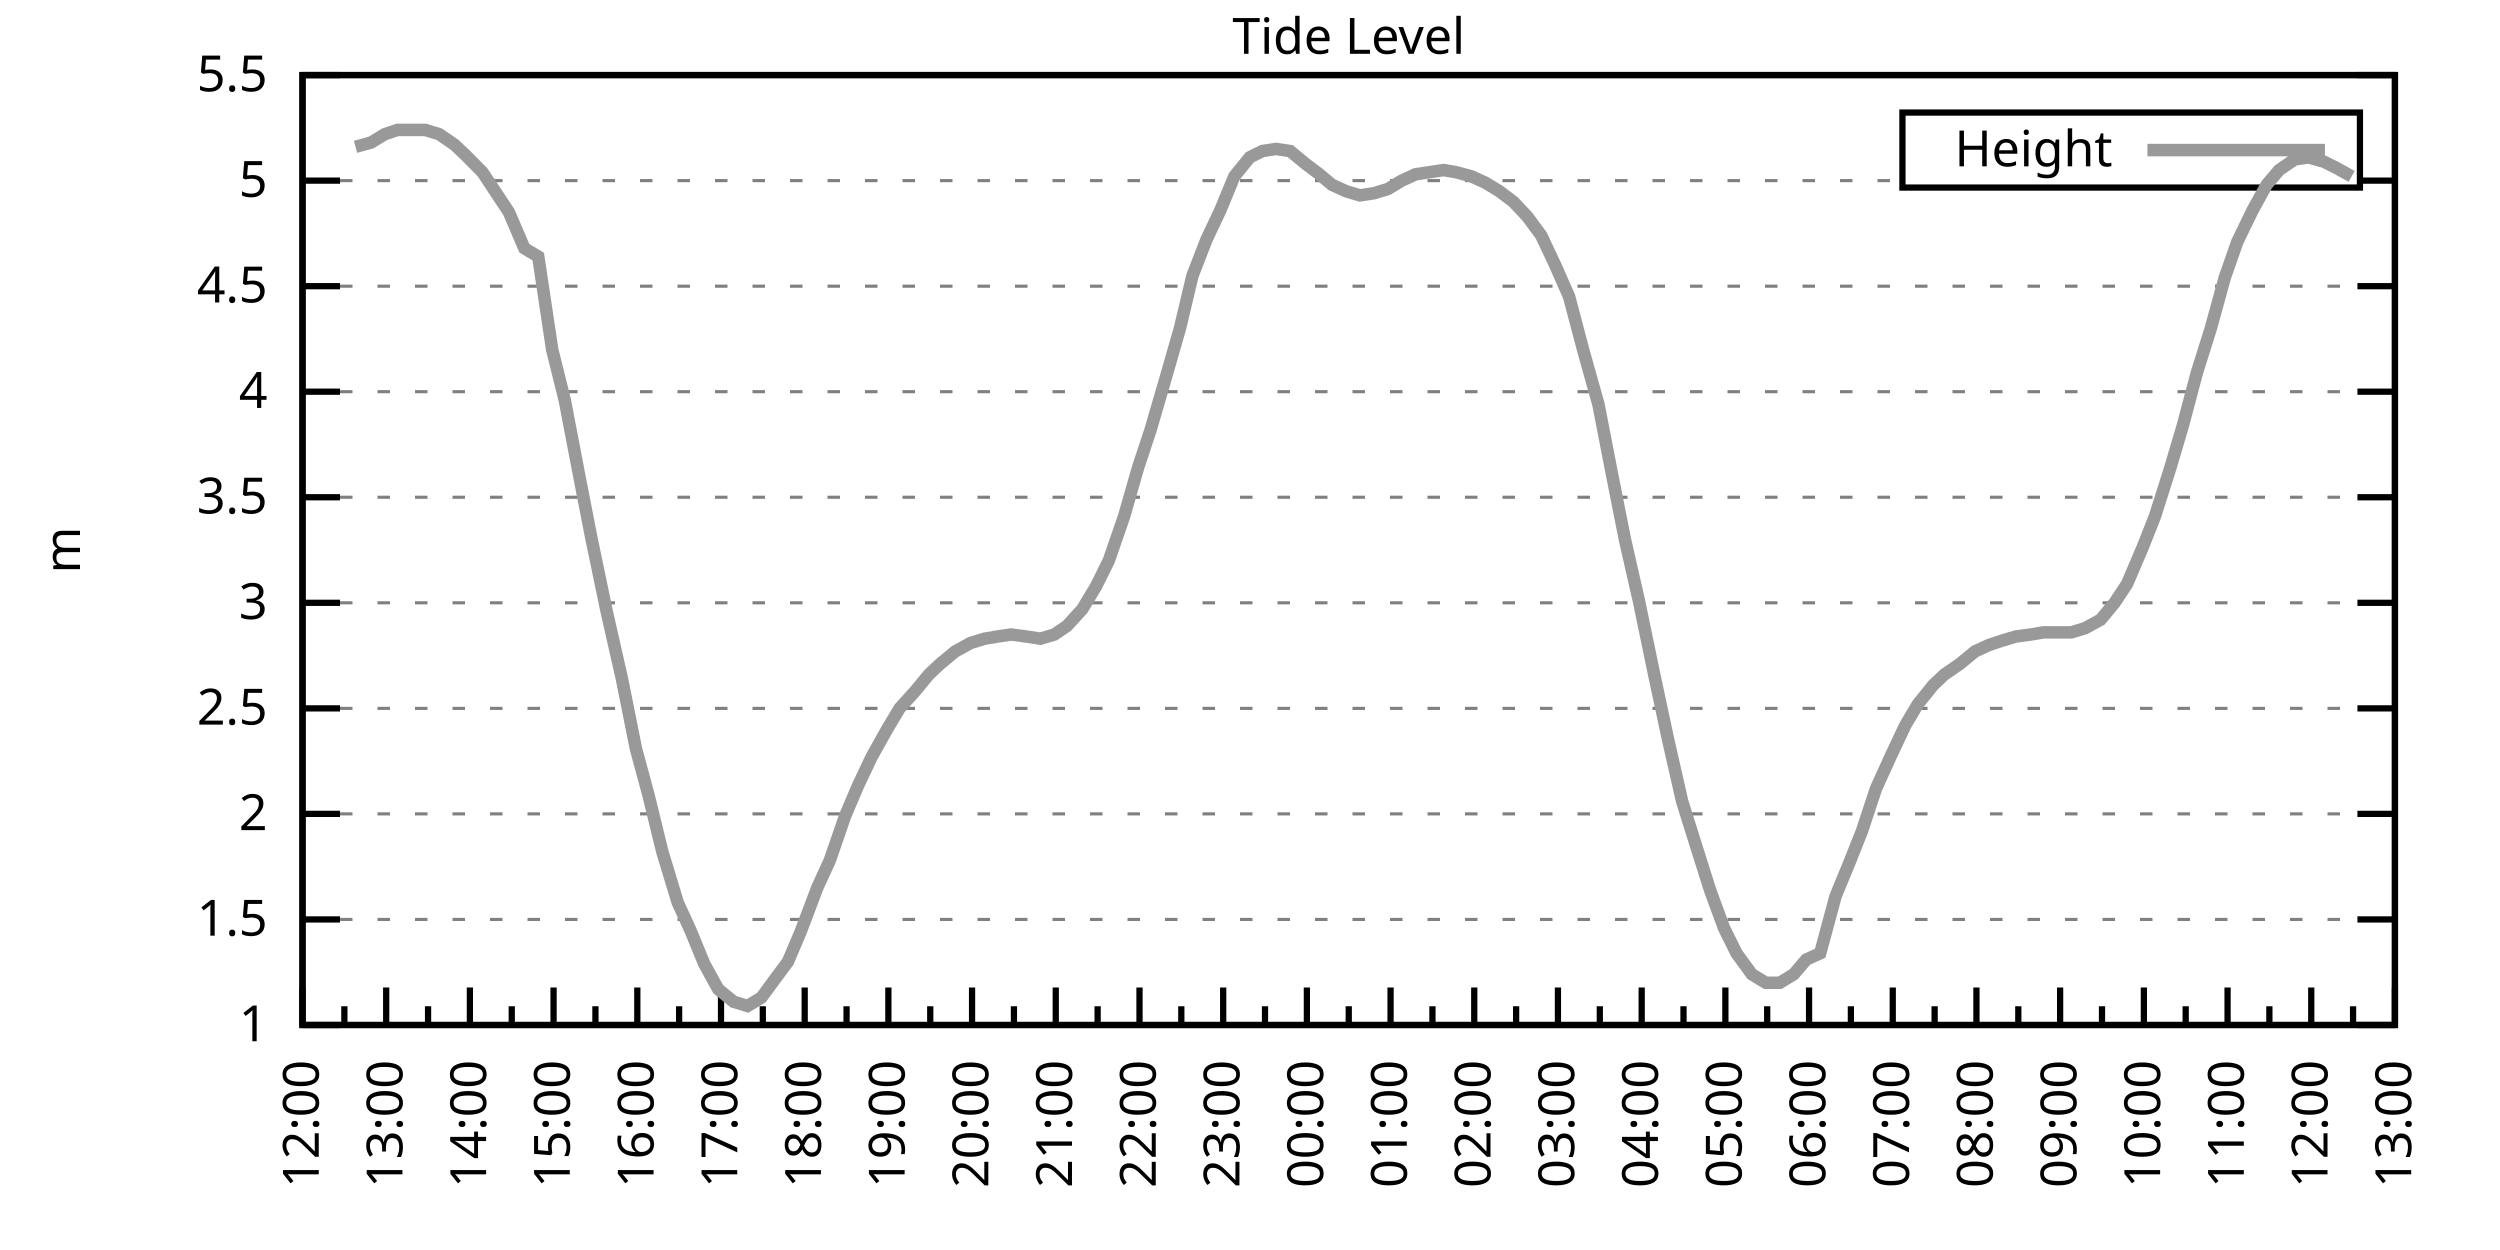
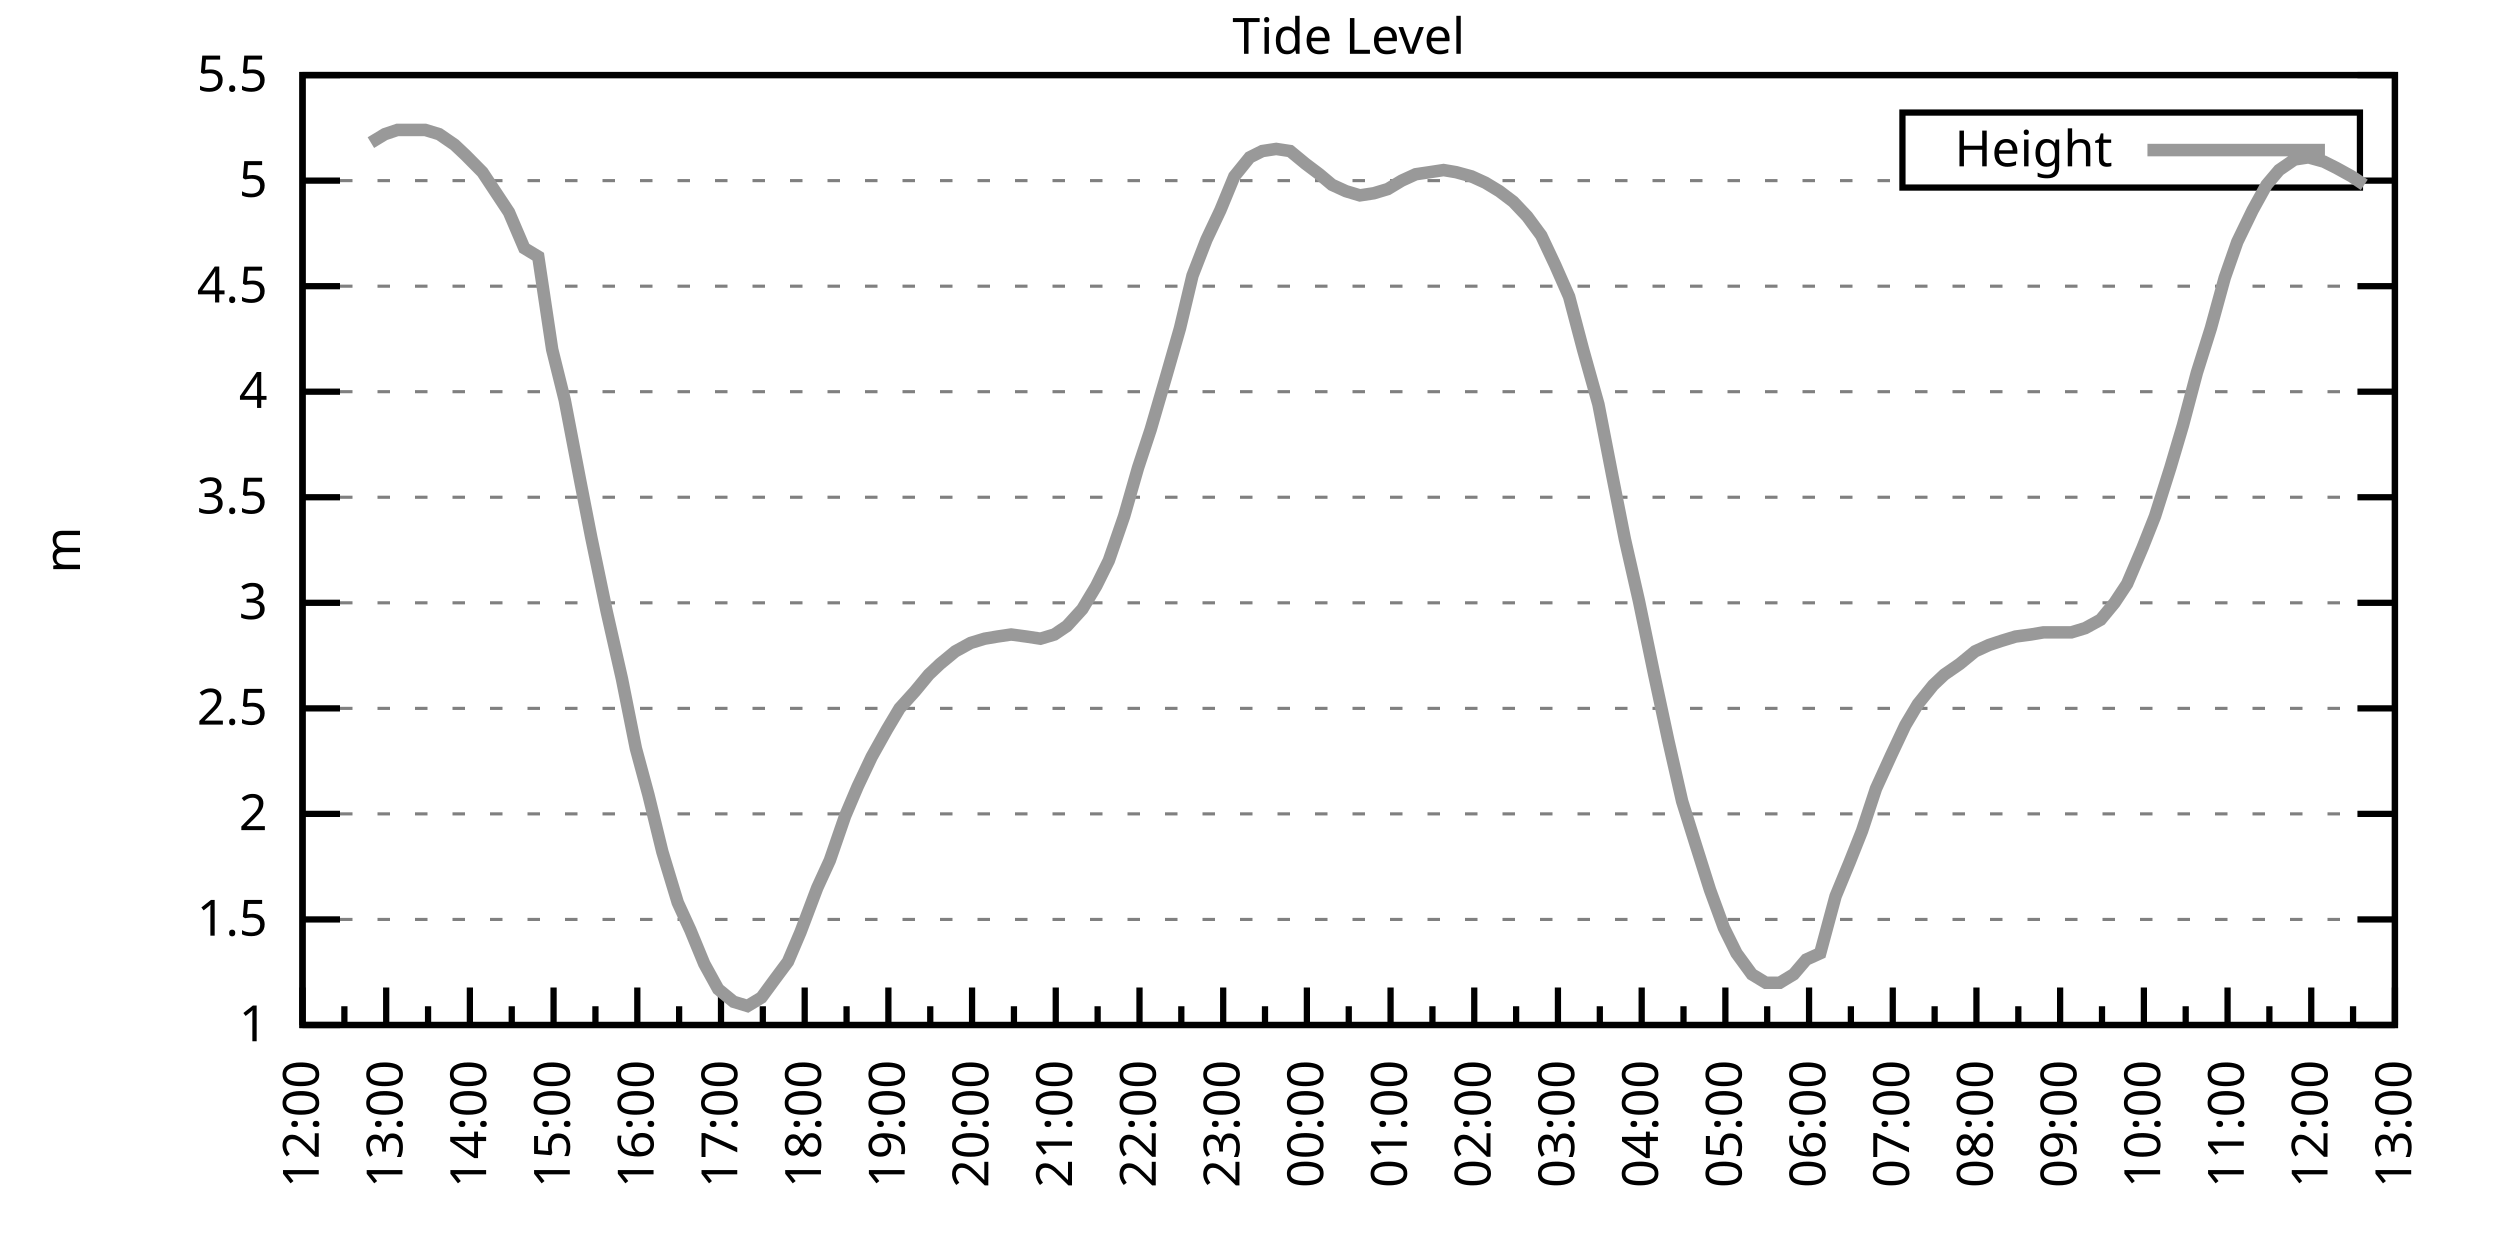
<svg xmlns="http://www.w3.org/2000/svg" xmlns:xlink="http://www.w3.org/1999/xlink" width="400" height="200" viewBox="0 0 400 200">
  <g id="gnuplot_canvas">
    <rect x="0" y="0" width="400" height="200" fill="none" />
    <defs>
      <circle id="gpDot" r="0.5" stroke-width="0.5" stroke="currentColor" />
      <path id="gpPt0" stroke-width="0.333" stroke="currentColor" d="M-1,0 h2 M0,-1 v2" />
      <path id="gpPt1" stroke-width="0.333" stroke="currentColor" d="M-1,-1 L1,1 M1,-1 L-1,1" />
      <path id="gpPt2" stroke-width="0.333" stroke="currentColor" d="M-1,0 L1,0 M0,-1 L0,1 M-1,-1 L1,1 M-1,1 L1,-1" />
      <rect id="gpPt3" stroke-width="0.333" stroke="currentColor" x="-1" y="-1" width="2" height="2" />
      <rect id="gpPt4" stroke-width="0.333" stroke="currentColor" fill="currentColor" x="-1" y="-1" width="2" height="2" />
      <circle id="gpPt5" stroke-width="0.333" stroke="currentColor" cx="0" cy="0" r="1" />
      <use xlink:href="#gpPt5" id="gpPt6" fill="currentColor" stroke="none" />
      <path id="gpPt7" stroke-width="0.333" stroke="currentColor" d="M0,-1.33 L-1.33,0.67 L1.33,0.67 z" />
      <use xlink:href="#gpPt7" id="gpPt8" fill="currentColor" stroke="none" />
      <use xlink:href="#gpPt7" id="gpPt9" stroke="currentColor" transform="rotate(180)" />
      <use xlink:href="#gpPt9" id="gpPt10" fill="currentColor" stroke="none" />
      <use xlink:href="#gpPt3" id="gpPt11" stroke="currentColor" transform="rotate(45)" />
      <use xlink:href="#gpPt11" id="gpPt12" fill="currentColor" stroke="none" />
      <path id="gpPt13" stroke-width="0.333" stroke="currentColor" d="M0,1.330 L1.265,0.411 L0.782,-1.067 L-0.782,-1.076 L-1.265,0.411 z" />
      <use xlink:href="#gpPt13" id="gpPt14" fill="currentColor" stroke="none" />
      <filter id="textbox" filterUnits="objectBoundingBox" x="0" y="0" height="1" width="1">
        <feFlood flood-color="white" flood-opacity="1" result="bgnd" />
        <feComposite in="SourceGraphic" in2="bgnd" operator="atop" />
      </filter>
      <filter id="greybox" filterUnits="objectBoundingBox" x="0" y="0" height="1" width="1">
        <feFlood flood-color="lightgrey" flood-opacity="1" result="grey" />
        <feComposite in="SourceGraphic" in2="grey" operator="atop" />
      </filter>
    </defs>
    <g fill="none" color="white" stroke="currentColor" stroke-width="1.00" stroke-linecap="butt" stroke-linejoin="miter">
</g>
    <g fill="none" color="black" stroke="currentColor" stroke-width="1.00" stroke-linecap="butt" stroke-linejoin="miter">
      <g stroke="none" shape-rendering="crispEdges">
        <polygon fill="rgb(255, 255, 255)" points="48.40,164.00 383.18,164.00 383.18,12.02 48.40,12.02 " />
      </g>
    </g>
    <g fill="none" color="black" stroke="currentColor" stroke-width="1.00" stroke-linecap="butt" stroke-linejoin="miter">
</g>
    <g fill="none" color="black" stroke="black" stroke-width="0.50" stroke-linecap="butt" stroke-linejoin="miter">
</g>
    <g fill="none" color="gray" stroke="currentColor" stroke-width="0.50" stroke-linecap="butt" stroke-linejoin="miter">
      <path stroke="gray" stroke-dasharray="2,4" class="gridline" d="M48.40,164.00 L383.19,164.00  " />
    </g>
    <g fill="none" color="gray" stroke="gray" stroke-width="1.00" stroke-linecap="butt" stroke-linejoin="miter">
</g>
    <g fill="none" color="black" stroke="currentColor" stroke-width="1.00" stroke-linecap="butt" stroke-linejoin="miter">
      <path stroke="black" d="M48.40,164.00 L54.40,164.00 M383.19,164.00 L377.19,164.00  " />
      <g transform="translate(42.80,166.60)" stroke="none" fill="black" font-family="Sans" font-size="8.00" text-anchor="end">
        <text>
          <tspan font-family="Sans"> 1</tspan>
        </text>
      </g>
    </g>
    <g fill="none" color="black" stroke="currentColor" stroke-width="1.00" stroke-linecap="butt" stroke-linejoin="miter">
</g>
    <g fill="none" color="black" stroke="black" stroke-width="0.50" stroke-linecap="butt" stroke-linejoin="miter">
</g>
    <g fill="none" color="gray" stroke="currentColor" stroke-width="0.50" stroke-linecap="butt" stroke-linejoin="miter">
      <path stroke="gray" stroke-dasharray="2,4" class="gridline" d="M48.40,147.11 L383.19,147.11  " />
    </g>
    <g fill="none" color="gray" stroke="gray" stroke-width="1.00" stroke-linecap="butt" stroke-linejoin="miter">
</g>
    <g fill="none" color="black" stroke="currentColor" stroke-width="1.00" stroke-linecap="butt" stroke-linejoin="miter">
      <path stroke="black" d="M48.40,147.11 L54.40,147.11 M383.19,147.11 L377.19,147.11  " />
      <g transform="translate(42.80,149.71)" stroke="none" fill="black" font-family="Sans" font-size="8.00" text-anchor="end">
        <text>
          <tspan font-family="Sans"> 1.5</tspan>
        </text>
      </g>
    </g>
    <g fill="none" color="black" stroke="currentColor" stroke-width="1.00" stroke-linecap="butt" stroke-linejoin="miter">
</g>
    <g fill="none" color="black" stroke="black" stroke-width="0.50" stroke-linecap="butt" stroke-linejoin="miter">
</g>
    <g fill="none" color="gray" stroke="currentColor" stroke-width="0.50" stroke-linecap="butt" stroke-linejoin="miter">
      <path stroke="gray" stroke-dasharray="2,4" class="gridline" d="M48.40,130.22 L383.19,130.22  " />
    </g>
    <g fill="none" color="gray" stroke="gray" stroke-width="1.00" stroke-linecap="butt" stroke-linejoin="miter">
</g>
    <g fill="none" color="black" stroke="currentColor" stroke-width="1.00" stroke-linecap="butt" stroke-linejoin="miter">
      <path stroke="black" d="M48.40,130.22 L54.40,130.22 M383.19,130.22 L377.19,130.22  " />
      <g transform="translate(42.80,132.82)" stroke="none" fill="black" font-family="Sans" font-size="8.00" text-anchor="end">
        <text>
          <tspan font-family="Sans"> 2</tspan>
        </text>
      </g>
    </g>
    <g fill="none" color="black" stroke="currentColor" stroke-width="1.00" stroke-linecap="butt" stroke-linejoin="miter">
</g>
    <g fill="none" color="black" stroke="black" stroke-width="0.50" stroke-linecap="butt" stroke-linejoin="miter">
</g>
    <g fill="none" color="gray" stroke="currentColor" stroke-width="0.50" stroke-linecap="butt" stroke-linejoin="miter">
      <path stroke="gray" stroke-dasharray="2,4" class="gridline" d="M48.40,113.34 L383.19,113.34  " />
    </g>
    <g fill="none" color="gray" stroke="gray" stroke-width="1.00" stroke-linecap="butt" stroke-linejoin="miter">
</g>
    <g fill="none" color="black" stroke="currentColor" stroke-width="1.00" stroke-linecap="butt" stroke-linejoin="miter">
      <path stroke="black" d="M48.40,113.34 L54.40,113.34 M383.19,113.34 L377.19,113.34  " />
      <g transform="translate(42.80,115.94)" stroke="none" fill="black" font-family="Sans" font-size="8.00" text-anchor="end">
        <text>
          <tspan font-family="Sans"> 2.5</tspan>
        </text>
      </g>
    </g>
    <g fill="none" color="black" stroke="currentColor" stroke-width="1.00" stroke-linecap="butt" stroke-linejoin="miter">
</g>
    <g fill="none" color="black" stroke="black" stroke-width="0.50" stroke-linecap="butt" stroke-linejoin="miter">
</g>
    <g fill="none" color="gray" stroke="currentColor" stroke-width="0.50" stroke-linecap="butt" stroke-linejoin="miter">
      <path stroke="gray" stroke-dasharray="2,4" class="gridline" d="M48.40,96.45 L383.19,96.45  " />
    </g>
    <g fill="none" color="gray" stroke="gray" stroke-width="1.00" stroke-linecap="butt" stroke-linejoin="miter">
</g>
    <g fill="none" color="black" stroke="currentColor" stroke-width="1.00" stroke-linecap="butt" stroke-linejoin="miter">
      <path stroke="black" d="M48.40,96.45 L54.40,96.45 M383.19,96.45 L377.19,96.45  " />
      <g transform="translate(42.80,99.05)" stroke="none" fill="black" font-family="Sans" font-size="8.00" text-anchor="end">
        <text>
          <tspan font-family="Sans"> 3</tspan>
        </text>
      </g>
    </g>
    <g fill="none" color="black" stroke="currentColor" stroke-width="1.00" stroke-linecap="butt" stroke-linejoin="miter">
</g>
    <g fill="none" color="black" stroke="black" stroke-width="0.50" stroke-linecap="butt" stroke-linejoin="miter">
</g>
    <g fill="none" color="gray" stroke="currentColor" stroke-width="0.50" stroke-linecap="butt" stroke-linejoin="miter">
      <path stroke="gray" stroke-dasharray="2,4" class="gridline" d="M48.40,79.56 L383.19,79.56  " />
    </g>
    <g fill="none" color="gray" stroke="gray" stroke-width="1.00" stroke-linecap="butt" stroke-linejoin="miter">
</g>
    <g fill="none" color="black" stroke="currentColor" stroke-width="1.00" stroke-linecap="butt" stroke-linejoin="miter">
      <path stroke="black" d="M48.40,79.56 L54.40,79.56 M383.19,79.56 L377.19,79.56  " />
      <g transform="translate(42.80,82.16)" stroke="none" fill="black" font-family="Sans" font-size="8.00" text-anchor="end">
        <text>
          <tspan font-family="Sans"> 3.5</tspan>
        </text>
      </g>
    </g>
    <g fill="none" color="black" stroke="currentColor" stroke-width="1.00" stroke-linecap="butt" stroke-linejoin="miter">
</g>
    <g fill="none" color="black" stroke="black" stroke-width="0.50" stroke-linecap="butt" stroke-linejoin="miter">
</g>
    <g fill="none" color="gray" stroke="currentColor" stroke-width="0.50" stroke-linecap="butt" stroke-linejoin="miter">
      <path stroke="gray" stroke-dasharray="2,4" class="gridline" d="M48.40,62.67 L383.19,62.67  " />
    </g>
    <g fill="none" color="gray" stroke="gray" stroke-width="1.00" stroke-linecap="butt" stroke-linejoin="miter">
</g>
    <g fill="none" color="black" stroke="currentColor" stroke-width="1.00" stroke-linecap="butt" stroke-linejoin="miter">
      <path stroke="black" d="M48.40,62.67 L54.40,62.67 M383.19,62.67 L377.19,62.67  " />
      <g transform="translate(42.80,65.27)" stroke="none" fill="black" font-family="Sans" font-size="8.00" text-anchor="end">
        <text>
          <tspan font-family="Sans"> 4</tspan>
        </text>
      </g>
    </g>
    <g fill="none" color="black" stroke="currentColor" stroke-width="1.00" stroke-linecap="butt" stroke-linejoin="miter">
</g>
    <g fill="none" color="black" stroke="black" stroke-width="0.50" stroke-linecap="butt" stroke-linejoin="miter">
</g>
    <g fill="none" color="gray" stroke="currentColor" stroke-width="0.50" stroke-linecap="butt" stroke-linejoin="miter">
      <path stroke="gray" stroke-dasharray="2,4" class="gridline" d="M48.40,45.79 L383.19,45.79  " />
    </g>
    <g fill="none" color="gray" stroke="gray" stroke-width="1.00" stroke-linecap="butt" stroke-linejoin="miter">
</g>
    <g fill="none" color="black" stroke="currentColor" stroke-width="1.00" stroke-linecap="butt" stroke-linejoin="miter">
      <path stroke="black" d="M48.40,45.79 L54.40,45.79 M383.19,45.79 L377.19,45.79  " />
      <g transform="translate(42.80,48.39)" stroke="none" fill="black" font-family="Sans" font-size="8.00" text-anchor="end">
        <text>
          <tspan font-family="Sans"> 4.5</tspan>
        </text>
      </g>
    </g>
    <g fill="none" color="black" stroke="currentColor" stroke-width="1.00" stroke-linecap="butt" stroke-linejoin="miter">
</g>
    <g fill="none" color="black" stroke="black" stroke-width="0.50" stroke-linecap="butt" stroke-linejoin="miter">
</g>
    <g fill="none" color="gray" stroke="currentColor" stroke-width="0.50" stroke-linecap="butt" stroke-linejoin="miter">
      <path stroke="gray" stroke-dasharray="2,4" class="gridline" d="M48.40,28.90 L304.39,28.90 M377.59,28.90 L383.19,28.90  " />
    </g>
    <g fill="none" color="gray" stroke="gray" stroke-width="1.00" stroke-linecap="butt" stroke-linejoin="miter">
</g>
    <g fill="none" color="black" stroke="currentColor" stroke-width="1.00" stroke-linecap="butt" stroke-linejoin="miter">
      <path stroke="black" d="M48.40,28.90 L54.40,28.90 M383.19,28.90 L377.19,28.90  " />
      <g transform="translate(42.80,31.50)" stroke="none" fill="black" font-family="Sans" font-size="8.00" text-anchor="end">
        <text>
          <tspan font-family="Sans"> 5</tspan>
        </text>
      </g>
    </g>
    <g fill="none" color="black" stroke="currentColor" stroke-width="1.00" stroke-linecap="butt" stroke-linejoin="miter">
</g>
    <g fill="none" color="black" stroke="black" stroke-width="0.50" stroke-linecap="butt" stroke-linejoin="miter">
</g>
    <g fill="none" color="gray" stroke="currentColor" stroke-width="0.50" stroke-linecap="butt" stroke-linejoin="miter">
      <path stroke="gray" stroke-dasharray="2,4" class="gridline" d="M48.40,12.01 L383.19,12.01  " />
    </g>
    <g fill="none" color="gray" stroke="gray" stroke-width="1.00" stroke-linecap="butt" stroke-linejoin="miter">
</g>
    <g fill="none" color="black" stroke="currentColor" stroke-width="1.00" stroke-linecap="butt" stroke-linejoin="miter">
      <path stroke="black" d="M48.40,12.01 L54.40,12.01 M383.19,12.01 L377.19,12.01  " />
      <g transform="translate(42.80,14.61)" stroke="none" fill="black" font-family="Sans" font-size="8.00" text-anchor="end">
        <text>
          <tspan font-family="Sans"> 5.5</tspan>
        </text>
      </g>
    </g>
    <g fill="none" color="black" stroke="currentColor" stroke-width="1.00" stroke-linecap="butt" stroke-linejoin="miter">
      <path stroke="black" d="M48.40,164.00 L48.40,158.00  " />
      <g transform="translate(51.00,169.60) rotate(270)" stroke="none" fill="black" font-family="Sans" font-size="8.00" text-anchor="end">
        <text>
          <tspan font-family="Sans">12:00</tspan>
        </text>
      </g>
    </g>
    <g fill="none" color="black" stroke="currentColor" stroke-width="1.00" stroke-linecap="butt" stroke-linejoin="miter">
      <path stroke="black" d="M55.10,164.00 L55.10,161.00 M61.79,164.00 L61.79,158.00  " />
      <g transform="translate(64.39,169.60) rotate(270)" stroke="none" fill="black" font-family="Sans" font-size="8.00" text-anchor="end">
        <text>
          <tspan font-family="Sans">13:00</tspan>
        </text>
      </g>
    </g>
    <g fill="none" color="black" stroke="currentColor" stroke-width="1.00" stroke-linecap="butt" stroke-linejoin="miter">
      <path stroke="black" d="M68.49,164.00 L68.49,161.00 M75.18,164.00 L75.18,158.00  " />
      <g transform="translate(77.78,169.60) rotate(270)" stroke="none" fill="black" font-family="Sans" font-size="8.00" text-anchor="end">
        <text>
          <tspan font-family="Sans">14:00</tspan>
        </text>
      </g>
    </g>
    <g fill="none" color="black" stroke="currentColor" stroke-width="1.00" stroke-linecap="butt" stroke-linejoin="miter">
      <path stroke="black" d="M81.88,164.00 L81.88,161.00 M88.57,164.00 L88.57,158.00  " />
      <g transform="translate(91.17,169.60) rotate(270)" stroke="none" fill="black" font-family="Sans" font-size="8.00" text-anchor="end">
        <text>
          <tspan font-family="Sans">15:00</tspan>
        </text>
      </g>
    </g>
    <g fill="none" color="black" stroke="currentColor" stroke-width="1.00" stroke-linecap="butt" stroke-linejoin="miter">
      <path stroke="black" d="M95.27,164.00 L95.27,161.00 M101.97,164.00 L101.97,158.00  " />
      <g transform="translate(104.57,169.60) rotate(270)" stroke="none" fill="black" font-family="Sans" font-size="8.00" text-anchor="end">
        <text>
          <tspan font-family="Sans">16:00</tspan>
        </text>
      </g>
    </g>
    <g fill="none" color="black" stroke="currentColor" stroke-width="1.00" stroke-linecap="butt" stroke-linejoin="miter">
      <path stroke="black" d="M108.66,164.00 L108.66,161.00 M115.36,164.00 L115.36,158.00  " />
      <g transform="translate(117.96,169.60) rotate(270)" stroke="none" fill="black" font-family="Sans" font-size="8.00" text-anchor="end">
        <text>
          <tspan font-family="Sans">17:00</tspan>
        </text>
      </g>
    </g>
    <g fill="none" color="black" stroke="currentColor" stroke-width="1.00" stroke-linecap="butt" stroke-linejoin="miter">
      <path stroke="black" d="M122.05,164.00 L122.05,161.00 M128.75,164.00 L128.75,158.00  " />
      <g transform="translate(131.35,169.60) rotate(270)" stroke="none" fill="black" font-family="Sans" font-size="8.00" text-anchor="end">
        <text>
          <tspan font-family="Sans">18:00</tspan>
        </text>
      </g>
    </g>
    <g fill="none" color="black" stroke="currentColor" stroke-width="1.00" stroke-linecap="butt" stroke-linejoin="miter">
      <path stroke="black" d="M135.45,164.00 L135.45,161.00 M142.14,164.00 L142.14,158.00  " />
      <g transform="translate(144.74,169.60) rotate(270)" stroke="none" fill="black" font-family="Sans" font-size="8.00" text-anchor="end">
        <text>
          <tspan font-family="Sans">19:00</tspan>
        </text>
      </g>
    </g>
    <g fill="none" color="black" stroke="currentColor" stroke-width="1.00" stroke-linecap="butt" stroke-linejoin="miter">
      <path stroke="black" d="M148.84,164.00 L148.84,161.00 M155.53,164.00 L155.53,158.00  " />
      <g transform="translate(158.13,169.60) rotate(270)" stroke="none" fill="black" font-family="Sans" font-size="8.00" text-anchor="end">
        <text>
          <tspan font-family="Sans">20:00</tspan>
        </text>
      </g>
    </g>
    <g fill="none" color="black" stroke="currentColor" stroke-width="1.00" stroke-linecap="butt" stroke-linejoin="miter">
      <path stroke="black" d="M162.23,164.00 L162.23,161.00 M168.92,164.00 L168.92,158.00  " />
      <g transform="translate(171.52,169.60) rotate(270)" stroke="none" fill="black" font-family="Sans" font-size="8.00" text-anchor="end">
        <text>
          <tspan font-family="Sans">21:00</tspan>
        </text>
      </g>
    </g>
    <g fill="none" color="black" stroke="currentColor" stroke-width="1.00" stroke-linecap="butt" stroke-linejoin="miter">
      <path stroke="black" d="M175.62,164.00 L175.62,161.00 M182.32,164.00 L182.32,158.00  " />
      <g transform="translate(184.92,169.60) rotate(270)" stroke="none" fill="black" font-family="Sans" font-size="8.00" text-anchor="end">
        <text>
          <tspan font-family="Sans">22:00</tspan>
        </text>
      </g>
    </g>
    <g fill="none" color="black" stroke="currentColor" stroke-width="1.00" stroke-linecap="butt" stroke-linejoin="miter">
      <path stroke="black" d="M189.01,164.00 L189.01,161.00 M195.71,164.00 L195.71,158.00  " />
      <g transform="translate(198.31,169.60) rotate(270)" stroke="none" fill="black" font-family="Sans" font-size="8.00" text-anchor="end">
        <text>
          <tspan font-family="Sans">23:00</tspan>
        </text>
      </g>
    </g>
    <g fill="none" color="black" stroke="currentColor" stroke-width="1.00" stroke-linecap="butt" stroke-linejoin="miter">
      <path stroke="black" d="M202.40,164.00 L202.40,161.00 M209.10,164.00 L209.10,158.00  " />
      <g transform="translate(211.70,169.60) rotate(270)" stroke="none" fill="black" font-family="Sans" font-size="8.00" text-anchor="end">
        <text>
          <tspan font-family="Sans">00:00</tspan>
        </text>
      </g>
    </g>
    <g fill="none" color="black" stroke="currentColor" stroke-width="1.00" stroke-linecap="butt" stroke-linejoin="miter">
      <path stroke="black" d="M215.80,164.00 L215.80,161.00 M222.49,164.00 L222.49,158.00  " />
      <g transform="translate(225.09,169.60) rotate(270)" stroke="none" fill="black" font-family="Sans" font-size="8.00" text-anchor="end">
        <text>
          <tspan font-family="Sans">01:00</tspan>
        </text>
      </g>
    </g>
    <g fill="none" color="black" stroke="currentColor" stroke-width="1.00" stroke-linecap="butt" stroke-linejoin="miter">
      <path stroke="black" d="M229.19,164.00 L229.19,161.00 M235.88,164.00 L235.88,158.00  " />
      <g transform="translate(238.48,169.60) rotate(270)" stroke="none" fill="black" font-family="Sans" font-size="8.00" text-anchor="end">
        <text>
          <tspan font-family="Sans">02:00</tspan>
        </text>
      </g>
    </g>
    <g fill="none" color="black" stroke="currentColor" stroke-width="1.00" stroke-linecap="butt" stroke-linejoin="miter">
      <path stroke="black" d="M242.58,164.00 L242.58,161.00 M249.27,164.00 L249.27,158.00  " />
      <g transform="translate(251.87,169.60) rotate(270)" stroke="none" fill="black" font-family="Sans" font-size="8.00" text-anchor="end">
        <text>
          <tspan font-family="Sans">03:00</tspan>
        </text>
      </g>
    </g>
    <g fill="none" color="black" stroke="currentColor" stroke-width="1.00" stroke-linecap="butt" stroke-linejoin="miter">
      <path stroke="black" d="M255.97,164.00 L255.97,161.00 M262.67,164.00 L262.67,158.00  " />
      <g transform="translate(265.27,169.60) rotate(270)" stroke="none" fill="black" font-family="Sans" font-size="8.00" text-anchor="end">
        <text>
          <tspan font-family="Sans">04:00</tspan>
        </text>
      </g>
    </g>
    <g fill="none" color="black" stroke="currentColor" stroke-width="1.00" stroke-linecap="butt" stroke-linejoin="miter">
      <path stroke="black" d="M269.36,164.00 L269.36,161.00 M276.06,164.00 L276.06,158.00  " />
      <g transform="translate(278.66,169.60) rotate(270)" stroke="none" fill="black" font-family="Sans" font-size="8.00" text-anchor="end">
        <text>
          <tspan font-family="Sans">05:00</tspan>
        </text>
      </g>
    </g>
    <g fill="none" color="black" stroke="currentColor" stroke-width="1.00" stroke-linecap="butt" stroke-linejoin="miter">
      <path stroke="black" d="M282.75,164.00 L282.75,161.00 M289.45,164.00 L289.45,158.00  " />
      <g transform="translate(292.05,169.60) rotate(270)" stroke="none" fill="black" font-family="Sans" font-size="8.00" text-anchor="end">
        <text>
          <tspan font-family="Sans">06:00</tspan>
        </text>
      </g>
    </g>
    <g fill="none" color="black" stroke="currentColor" stroke-width="1.00" stroke-linecap="butt" stroke-linejoin="miter">
      <path stroke="black" d="M296.14,164.00 L296.14,161.00 M302.84,164.00 L302.84,158.00  " />
      <g transform="translate(305.44,169.60) rotate(270)" stroke="none" fill="black" font-family="Sans" font-size="8.00" text-anchor="end">
        <text>
          <tspan font-family="Sans">07:00</tspan>
        </text>
      </g>
    </g>
    <g fill="none" color="black" stroke="currentColor" stroke-width="1.00" stroke-linecap="butt" stroke-linejoin="miter">
      <path stroke="black" d="M309.54,164.00 L309.54,161.00 M316.23,164.00 L316.23,158.00  " />
      <g transform="translate(318.83,169.60) rotate(270)" stroke="none" fill="black" font-family="Sans" font-size="8.00" text-anchor="end">
        <text>
          <tspan font-family="Sans">08:00</tspan>
        </text>
      </g>
    </g>
    <g fill="none" color="black" stroke="currentColor" stroke-width="1.00" stroke-linecap="butt" stroke-linejoin="miter">
      <path stroke="black" d="M322.93,164.00 L322.93,161.00 M329.62,164.00 L329.62,158.00  " />
      <g transform="translate(332.22,169.60) rotate(270)" stroke="none" fill="black" font-family="Sans" font-size="8.00" text-anchor="end">
        <text>
          <tspan font-family="Sans">09:00</tspan>
        </text>
      </g>
    </g>
    <g fill="none" color="black" stroke="currentColor" stroke-width="1.00" stroke-linecap="butt" stroke-linejoin="miter">
      <path stroke="black" d="M336.32,164.00 L336.32,161.00 M343.02,164.00 L343.02,158.00  " />
      <g transform="translate(345.62,169.60) rotate(270)" stroke="none" fill="black" font-family="Sans" font-size="8.00" text-anchor="end">
        <text>
          <tspan font-family="Sans">10:00</tspan>
        </text>
      </g>
    </g>
    <g fill="none" color="black" stroke="currentColor" stroke-width="1.00" stroke-linecap="butt" stroke-linejoin="miter">
      <path stroke="black" d="M349.71,164.00 L349.71,161.00 M356.41,164.00 L356.41,158.00  " />
      <g transform="translate(359.01,169.60) rotate(270)" stroke="none" fill="black" font-family="Sans" font-size="8.00" text-anchor="end">
        <text>
          <tspan font-family="Sans">11:00</tspan>
        </text>
      </g>
    </g>
    <g fill="none" color="black" stroke="currentColor" stroke-width="1.00" stroke-linecap="butt" stroke-linejoin="miter">
      <path stroke="black" d="M363.10,164.00 L363.10,161.00 M369.80,164.00 L369.80,158.00  " />
      <g transform="translate(372.40,169.60) rotate(270)" stroke="none" fill="black" font-family="Sans" font-size="8.00" text-anchor="end">
        <text>
          <tspan font-family="Sans">12:00</tspan>
        </text>
      </g>
    </g>
    <g fill="none" color="black" stroke="currentColor" stroke-width="1.00" stroke-linecap="butt" stroke-linejoin="miter">
      <path stroke="black" d="M376.49,164.00 L376.49,161.00 M383.19,164.00 L383.19,158.00  " />
      <g transform="translate(385.79,169.60) rotate(270)" stroke="none" fill="black" font-family="Sans" font-size="8.00" text-anchor="end">
        <text>
          <tspan font-family="Sans">13:00</tspan>
        </text>
      </g>
    </g>
    <g fill="none" color="black" stroke="currentColor" stroke-width="1.00" stroke-linecap="butt" stroke-linejoin="miter">
</g>
    <g fill="none" color="black" stroke="currentColor" stroke-width="1.00" stroke-linecap="butt" stroke-linejoin="miter">
      <path stroke="black" d="M48.40,12.01 L48.40,164.00 L383.19,164.00 L383.19,12.01 L48.40,12.01 Z  " />
    </g>
    <g fill="none" color="black" stroke="currentColor" stroke-width="1.00" stroke-linecap="butt" stroke-linejoin="miter">
      <g transform="translate(12.80,88.01) rotate(270)" stroke="none" fill="black" font-family="Sans" font-size="8.00" text-anchor="middle">
        <text>
          <tspan font-family="Sans">m</tspan>
        </text>
      </g>
    </g>
    <g fill="none" color="black" stroke="currentColor" stroke-width="1.00" stroke-linecap="butt" stroke-linejoin="miter">
</g>
    <g fill="none" color="black" stroke="currentColor" stroke-width="1.00" stroke-linecap="butt" stroke-linejoin="miter">
      <path stroke="black" d="M304.39,30.01 L304.39,18.01 L377.59,18.01 L377.59,30.01 L304.39,30.01 Z  " />
    </g>
    <g id="Tide_level_plot_1">
      <g fill="none" color="white" stroke="black" stroke-width="2.00" stroke-linecap="butt" stroke-linejoin="miter">
</g>
      <g fill="none" color="black" stroke="currentColor" stroke-width="2.00" stroke-linecap="butt" stroke-linejoin="miter">
        <g transform="translate(337.99,26.61)" stroke="none" fill="black" font-family="Sans" font-size="8.00" text-anchor="end">
          <text>
            <tspan font-family="Sans">Height</tspan>
          </text>
        </g>
      </g>
      <g fill="none" color="black" stroke="currentColor" stroke-width="2.00" stroke-linecap="butt" stroke-linejoin="miter">
-         <path stroke="rgb(153, 153, 153)" d="M343.59,24.01 L371.99,24.01 M56.88,23.49 L59.34,22.82 L61.57,21.47 L63.58,20.79 L66.03,20.79 L68.04,20.79   L70.27,21.47 L72.73,23.16 L74.51,24.84 L77.19,27.55 L79.42,30.92 L81.43,33.96 L83.89,39.71 L86.12,41.06   L88.35,55.92 L90.36,64.02 L92.82,76.86 L94.60,85.98 L97.06,97.80 L99.51,108.61 L101.74,119.75 L103.75,127.18   L105.98,136.30 L108.44,144.41 L110.45,148.80 L112.68,154.21 L114.91,158.26 L117.37,160.28 L119.60,160.96 L121.83,159.61   L124.06,156.57 L126.07,153.87 L128.08,149.14 L130.76,142.05 L132.77,137.66 L135.22,130.56 L137.23,125.83 L139.46,121.11   L141.92,116.71 L143.93,113.34 L146.38,110.63 L148.61,107.93 L150.40,106.24 L152.85,104.22 L155.31,102.87 L157.54,102.19   L159.55,101.85 L161.78,101.52 L164.24,101.85 L166.47,102.19 L168.70,101.52 L170.71,100.16 L173.17,97.46 L175.40,93.75   L177.41,89.69 L179.86,82.60 L182.09,74.83 L184.10,68.75 L186.56,60.31 L188.79,52.54 L190.80,44.10 L193.03,38.35   L195.26,33.63 L197.49,28.22 L199.95,25.18 L201.96,24.17 L204.19,23.83 L206.42,24.17 L208.88,26.20 L211.11,27.88   L213.12,29.57 L215.35,30.59 L217.58,31.26 L219.81,30.92 L222.04,30.25 L224.28,28.90 L226.51,27.88 L228.74,27.55   L230.97,27.21 L232.98,27.55 L235.44,28.22 L237.67,29.24 L239.90,30.59 L242.13,32.28 L244.36,34.64 L246.60,37.68   L248.83,42.41 L251.06,47.47 L253.29,55.92 L255.75,64.70 L257.98,76.18 L259.99,86.32 L262.22,96.11 L264.67,107.93   L266.91,118.40 L269.14,128.20 L271.15,134.62 L273.60,142.38 L275.83,148.46 L277.84,152.52 L280.30,155.89 L282.53,157.24   L284.76,157.24 L286.99,155.89 L289.00,153.53 L291.23,152.52 L293.69,143.40 L295.92,137.99 L297.93,132.93 L300.16,126.17   L302.62,120.77 L304.85,116.04 L306.86,112.66 L309.31,109.62 L311.10,107.93 L313.55,106.24 L316.01,104.22 L318.24,103.20   L320.25,102.53 L322.48,101.85 L324.94,101.52 L326.95,101.18 L329.40,101.18 L331.41,101.18 L333.64,100.50 L336.10,99.15   L338.33,96.45 L340.34,93.41 L342.79,87.67 L344.80,82.60 L347.26,74.83 L349.26,68.08 L351.50,59.63 L353.73,52.54   L355.96,44.43 L357.97,38.69 L360.42,33.63 L362.66,29.57 L364.66,27.21 L367.12,25.52 L369.35,25.18 L371.81,25.86   L373.82,26.87 L376.27,28.22  " />
+         <path stroke="rgb(153, 153, 153)" d="M343.59,24.01 L371.99,24.01 M59.34,22.82 L61.57,21.47 L63.58,20.79 L66.03,20.79 L68.04,20.79 L70.27,21.47   L72.73,23.16 L74.51,24.84 L77.19,27.55 L79.42,30.92 L81.43,33.96 L83.89,39.71 L86.12,41.06 L88.35,55.92   L90.36,64.02 L92.82,76.86 L94.60,85.98 L97.06,97.80 L99.51,108.61 L101.74,119.75 L103.75,127.18 L105.98,136.30   L108.44,144.41 L110.45,148.80 L112.68,154.21 L114.91,158.26 L117.37,160.28 L119.60,160.96 L121.83,159.61 L124.06,156.57   L126.07,153.87 L128.08,149.14 L130.76,142.05 L132.77,137.66 L135.22,130.56 L137.23,125.83 L139.46,121.11 L141.92,116.71   L143.93,113.34 L146.38,110.63 L148.61,107.93 L150.40,106.24 L152.85,104.22 L155.31,102.87 L157.54,102.19 L159.55,101.85   L161.78,101.52 L164.24,101.85 L166.47,102.19 L168.70,101.52 L170.71,100.16 L173.17,97.46 L175.40,93.75 L177.41,89.69   L179.86,82.60 L182.09,74.83 L184.10,68.75 L186.56,60.31 L188.79,52.54 L190.80,44.10 L193.03,38.35 L195.26,33.63   L197.49,28.22 L199.95,25.18 L201.96,24.17 L204.19,23.83 L206.42,24.17 L208.88,26.20 L211.11,27.88 L213.12,29.57   L215.35,30.59 L217.58,31.26 L219.81,30.92 L222.04,30.25 L224.28,28.90 L226.51,27.88 L228.74,27.55 L230.97,27.21   L232.98,27.55 L235.44,28.22 L237.67,29.24 L239.90,30.59 L242.13,32.28 L244.36,34.64 L246.60,37.68 L248.83,42.41   L251.06,47.47 L253.29,55.92 L255.75,64.70 L257.98,76.18 L259.99,86.32 L262.22,96.11 L264.67,107.93 L266.91,118.40   L269.14,128.20 L271.15,134.62 L273.60,142.38 L275.83,148.46 L277.84,152.52 L280.30,155.89 L282.53,157.24 L284.76,157.24   L286.99,155.89 L289.00,153.53 L291.23,152.52 L293.69,143.40 L295.92,137.99 L297.93,132.93 L300.16,126.17 L302.62,120.77   L304.85,116.04 L306.86,112.66 L309.31,109.62 L311.10,107.93 L313.55,106.24 L316.01,104.22 L318.24,103.20 L320.25,102.53   L322.48,101.85 L324.94,101.52 L326.95,101.18 L329.40,101.18 L331.41,101.18 L333.64,100.50 L336.10,99.15 L338.33,96.45   L340.34,93.41 L342.79,87.67 L344.80,82.60 L347.26,74.83 L349.26,68.08 L351.50,59.63 L353.73,52.54 L355.96,44.43   L357.97,38.69 L360.42,33.63 L362.66,29.57 L364.66,27.21 L367.12,25.52 L369.35,25.18 L371.81,25.86 L373.82,26.87   L376.27,28.22 L378.28,29.57  " />
      </g>
    </g>
    <g fill="none" color="black" stroke="currentColor" stroke-width="2.00" stroke-linecap="butt" stroke-linejoin="miter">
</g>
    <g fill="none" color="black" stroke="black" stroke-width="1.00" stroke-linecap="butt" stroke-linejoin="miter">
</g>
    <g fill="none" color="black" stroke="currentColor" stroke-width="1.00" stroke-linecap="butt" stroke-linejoin="miter">
      <path stroke="black" d="M48.40,12.01 L48.40,164.00 L383.19,164.00 L383.19,12.01 L48.40,12.01 Z  " />
    </g>
    <g fill="none" color="black" stroke="currentColor" stroke-width="1.00" stroke-linecap="butt" stroke-linejoin="miter">
      <g transform="translate(215.79,8.61)" stroke="none" fill="black" font-family="Sans" font-size="8.00" text-anchor="middle">
        <text>
          <tspan font-family="Sans">Tide Level</tspan>
        </text>
      </g>
    </g>
    <g fill="none" color="black" stroke="currentColor" stroke-width="1.00" stroke-linecap="butt" stroke-linejoin="miter">
</g>
  </g>
</svg>
